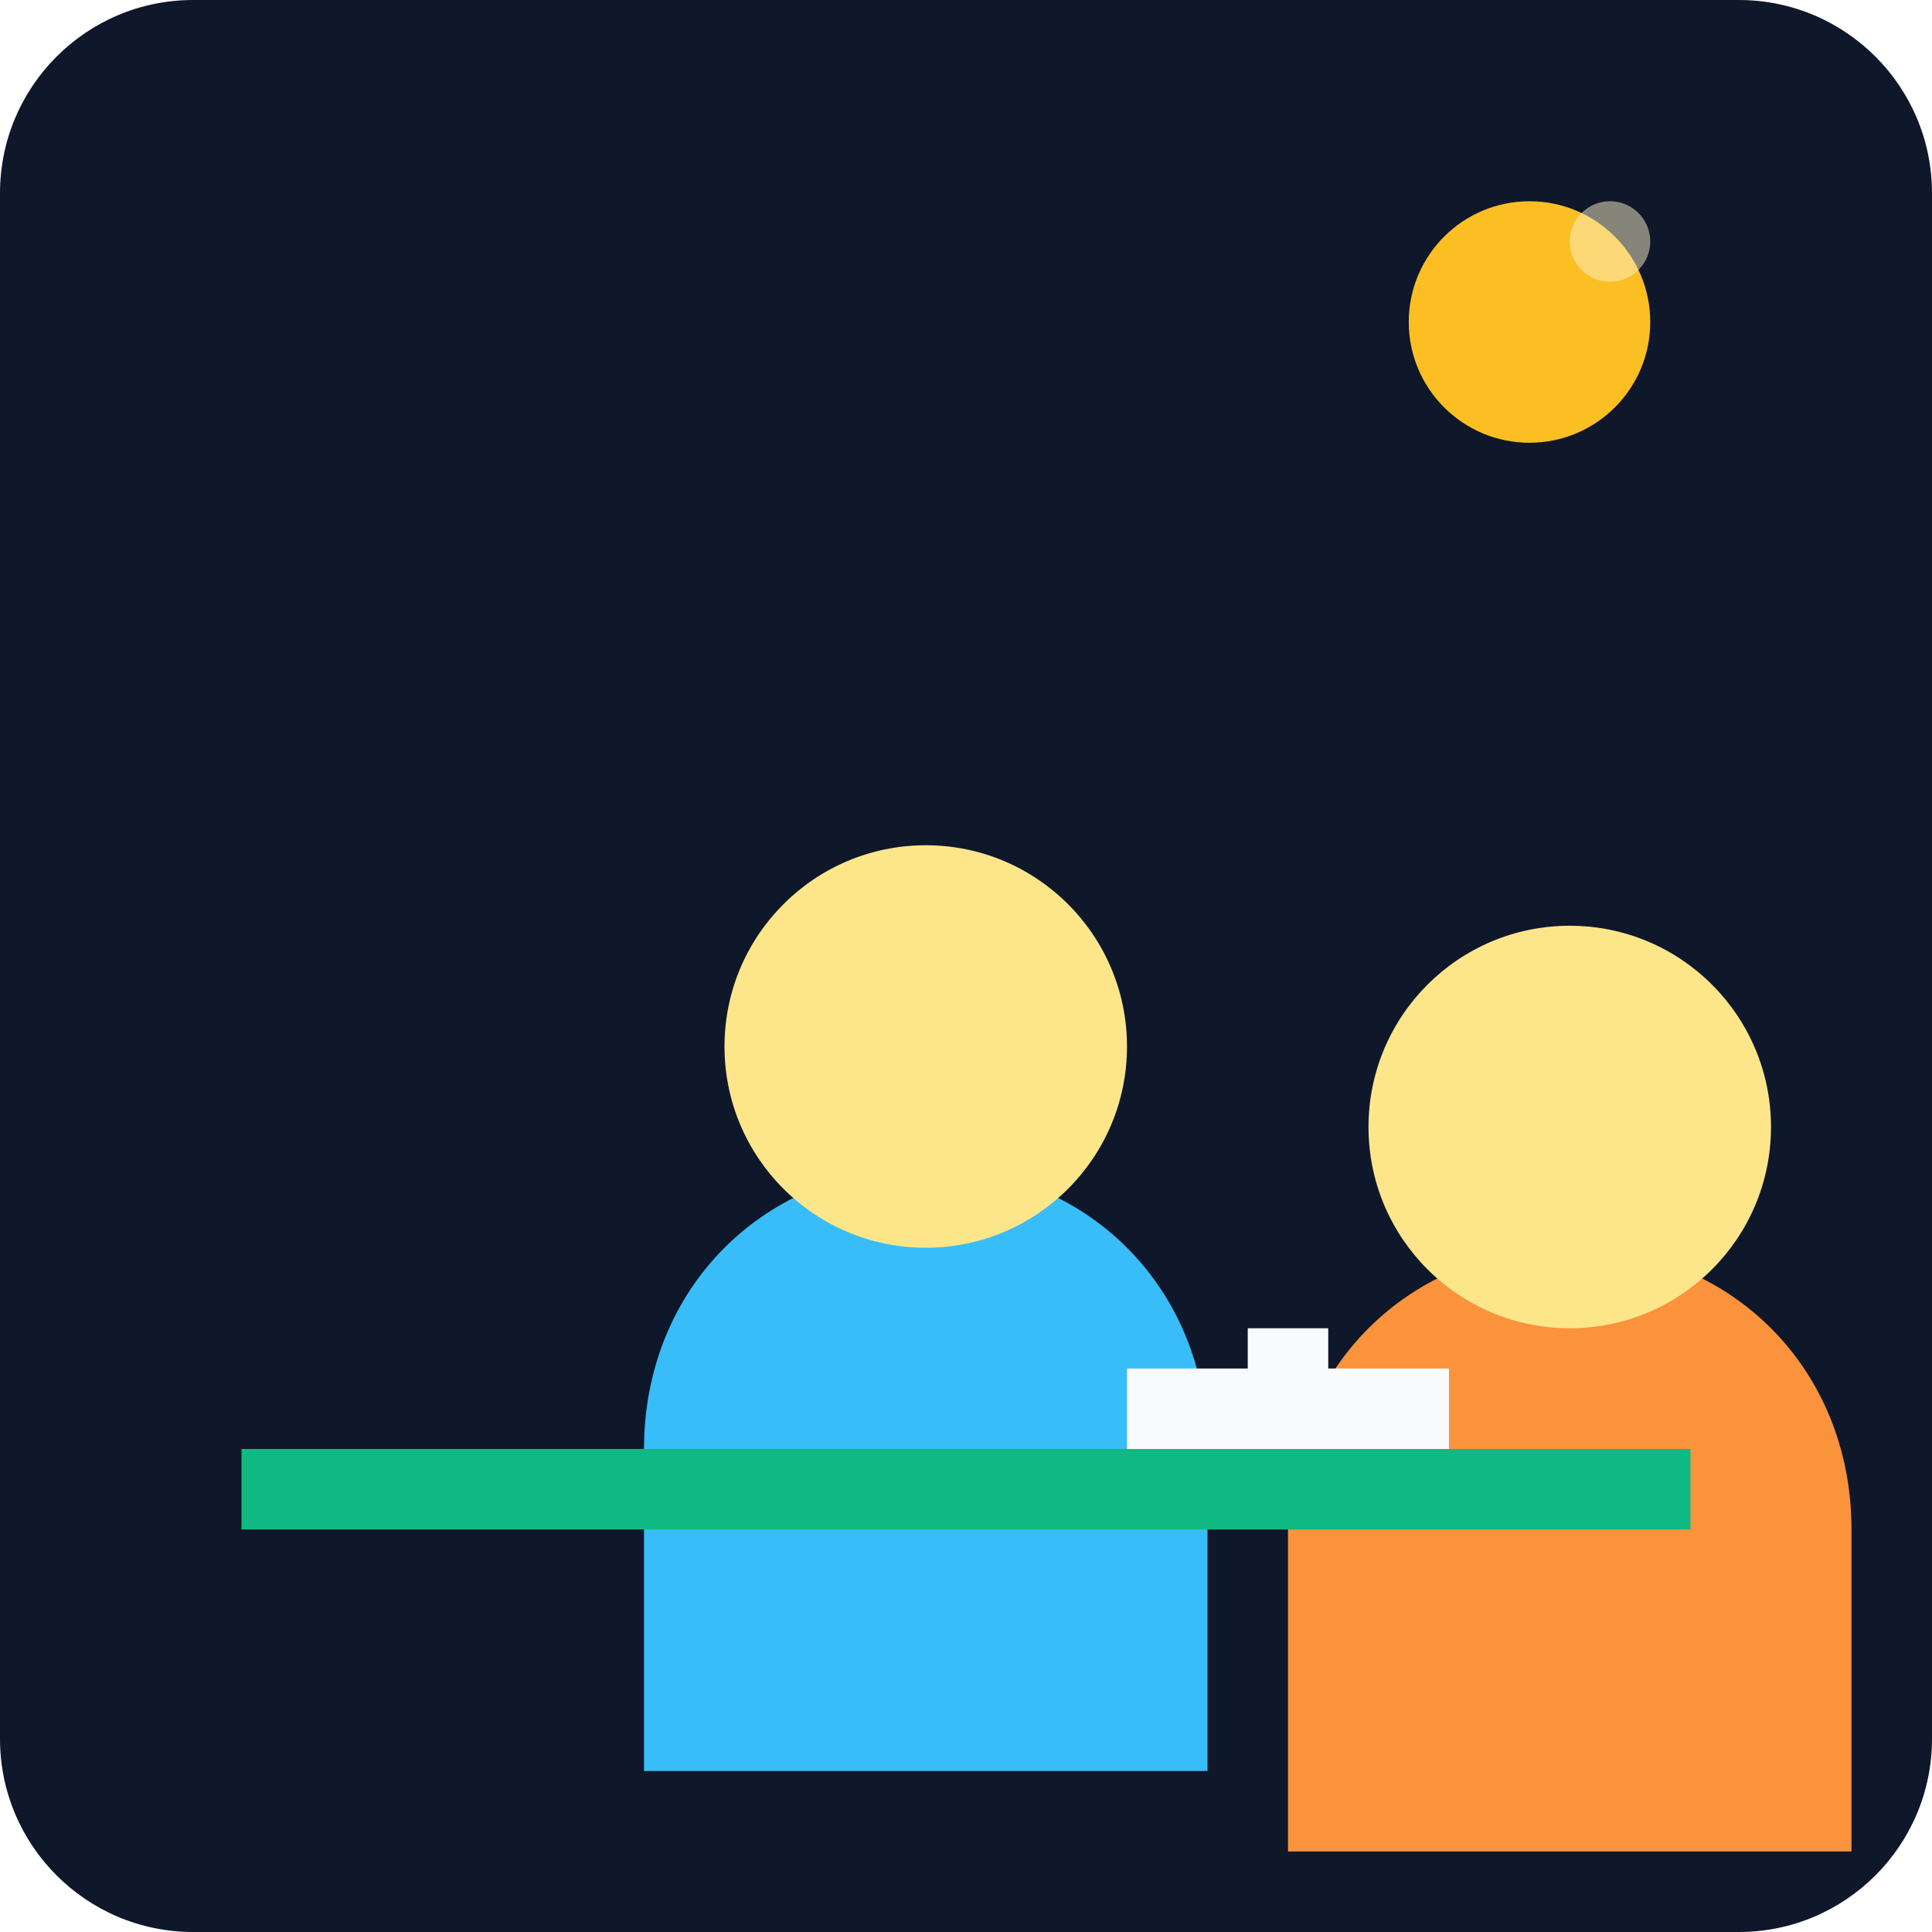
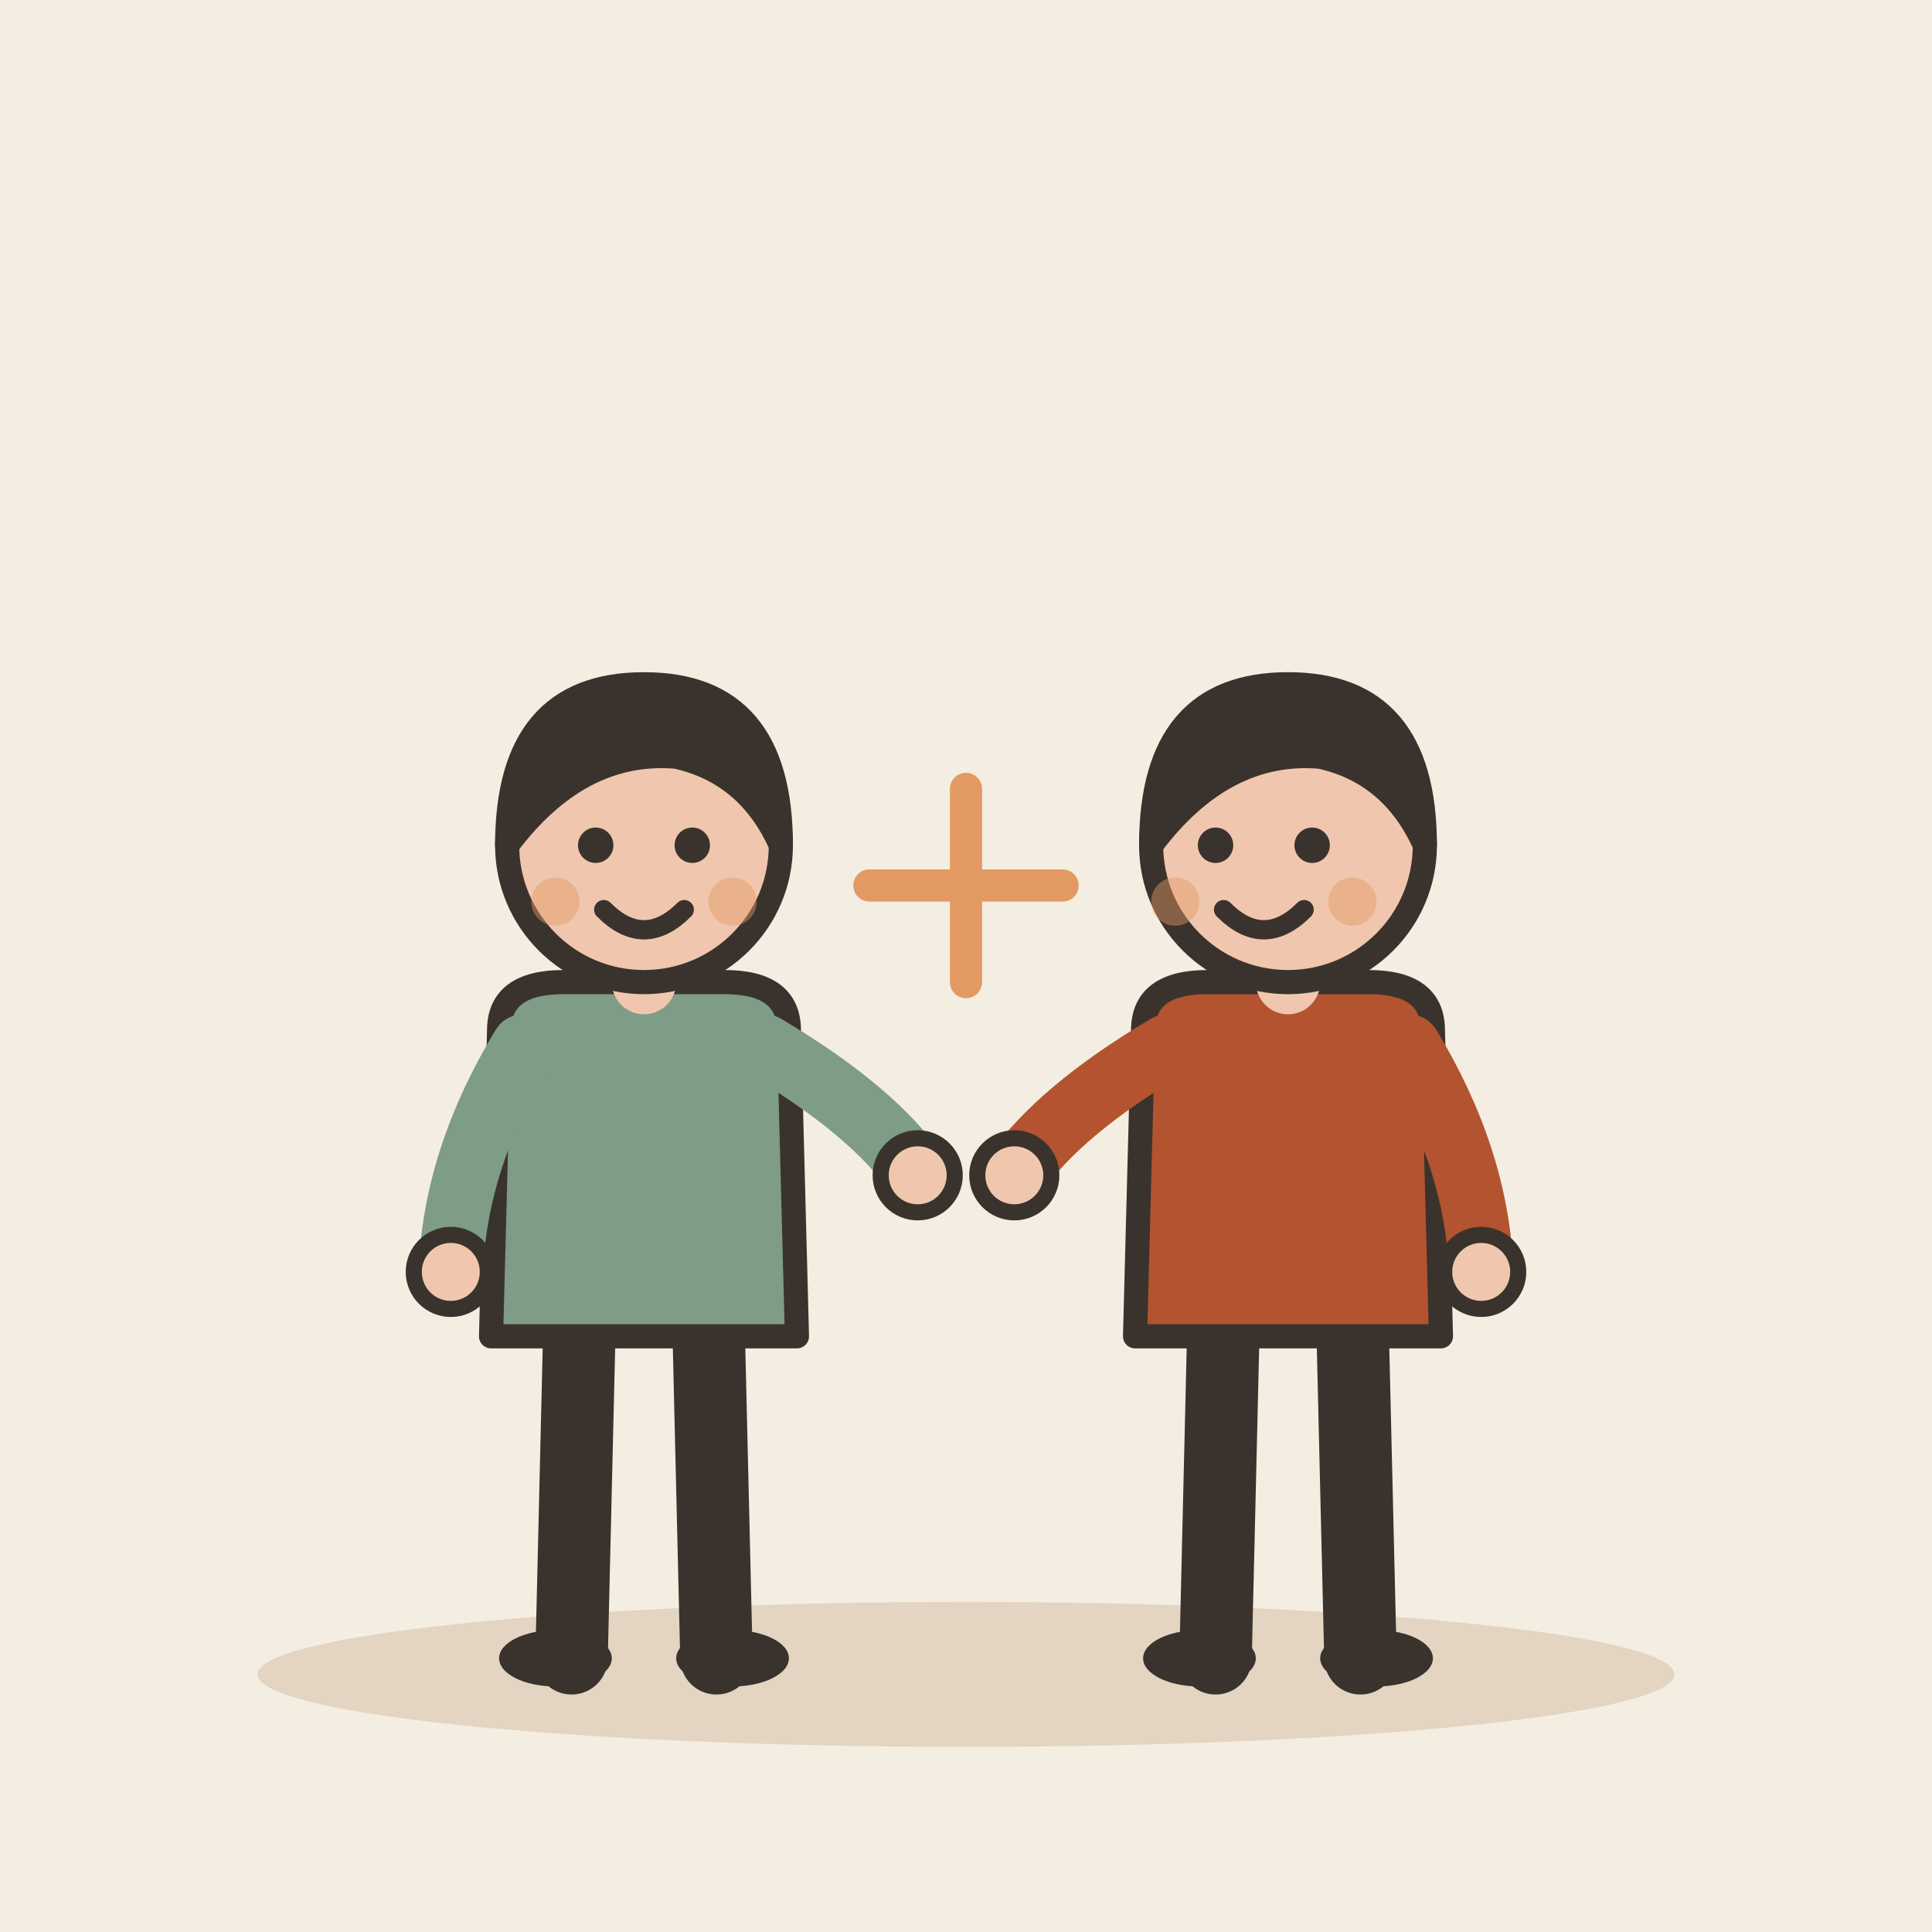
- <svg xmlns="http://www.w3.org/2000/svg" viewBox="0 0 240 240">
-   <defs>
-     <linearGradient id="bg" x1="0" y1="0" x2="0" y2="240">
-       <stop offset="0%" stop-color="#0f172a" />
-       <stop offset="100%" stop-color="#1e293b" />
-     </linearGradient>
-   </defs>
-   <rect width="240" height="240" rx="24" fill="url(#bg)" />
-   <g transform="translate(40, 60)">
-     <path d="M40 120c0-20 15-35 35-35s35 15 35 35v40H40v-40z" fill="#38bdf8" />
-     <circle cx="75" cy="70" r="25" fill="#fde68a" />
-     <path d="M120 130c0-20 15-35 35-35s35 15 35 35v40h-70v-40z" fill="#fb923c" />
-     <circle cx="155" cy="80" r="25" fill="#fde68a" />
-     <path d="M100 110h40v10h-40z" fill="#f8fafc" />
-     <path d="M115 105h10v20h-10z" fill="#f8fafc" />
-     <path d="M105 115h30v10h-30z" fill="#f8fafc" />
+ <svg xmlns="http://www.w3.org/2000/svg" viewBox="0 0 240 240" data-style="editorial">
+   <rect width="240" height="240" fill="#F4EDE2" />
+   <ellipse cx="120" cy="208" rx="88" ry="9" fill="#E3D5C1" />
+   <g transform="translate(80 206)">
+     <path d="M-8 -42L-9 0" stroke="#3A332D" stroke-width="9" stroke-linecap="round" fill="none" />
+     <path d="M8 -42L9 0" stroke="#3A332D" stroke-width="9" stroke-linecap="round" fill="none" />
+     <ellipse cx="-11" cy="0" rx="7" ry="3.5" fill="#3A332D" />
+     <ellipse cx="11" cy="0" rx="7" ry="3.5" fill="#3A332D" />
+     <path d="M-18 -78Q-18 -84 -10 -84L10 -84Q18 -84 18 -78L19 -40L-19 -40Z" fill="#7E9C86" stroke="#3A332D" stroke-width="3" stroke-linecap="round" stroke-linejoin="round" />
+     <path d="M-15 -76Q-23.5 -62 -24 -48" fill="none" stroke="#7E9C86" stroke-width="8" stroke-linecap="round" stroke-linejoin="round" />
+     <circle cx="-24" cy="-48" r="4.6" fill="#F0C7AE" stroke="#3A332D" stroke-linecap="round" stroke-linejoin="round" stroke-width="2" />
+     <path d="M15 -76Q28.5 -68 34 -60" fill="none" stroke="#7E9C86" stroke-width="8" stroke-linecap="round" stroke-linejoin="round" />
+     <circle cx="34" cy="-60" r="4.6" fill="#F0C7AE" stroke="#3A332D" stroke-linecap="round" stroke-linejoin="round" stroke-width="2" />
+     <path d="M0 -84L0 -88" stroke="#F0C7AE" stroke-width="8" stroke-linecap="round" fill="none" />
+     <circle cx="0" cy="-101" r="17" fill="#F0C7AE" stroke="#3A332D" stroke-width="3" stroke-linecap="round" stroke-linejoin="round" />
+     <path d="M-17 -101Q-17 -121 0 -121Q17 -121 17 -101Q13 -110 4 -112Q-8 -113 -17 -101Z" fill="#3A332D" stroke="#3A332D" stroke-width="3" stroke-linecap="round" stroke-linejoin="round" />
+     <circle cx="-6" cy="-101" r="2.2" fill="#3A332D" />
+     <circle cx="6" cy="-101" r="2.2" fill="#3A332D" />
+     <path d="M-5 -93Q0 -88 5 -93" fill="none" stroke="#3A332D" stroke-width="2.4" stroke-linecap="round" stroke-linejoin="round" />
+     <circle cx="-11" cy="-94" r="3" fill="#E39A62" opacity="0.45" />
+     <circle cx="11" cy="-94" r="3" fill="#E39A62" opacity="0.45" />
  </g>
-   <path d="M30 180h180v10H30z" fill="#10b981" />
-   <circle cx="190" cy="40" r="15" fill="#fbbf24" />
-   <circle cx="200" cy="30" r="5" fill="#fef3c7" opacity="0.5" />
+   <g transform="translate(160 206)">
+     <path d="M-8 -42L-9 0" stroke="#3A332D" stroke-width="9" stroke-linecap="round" fill="none" />
+     <path d="M8 -42L9 0" stroke="#3A332D" stroke-width="9" stroke-linecap="round" fill="none" />
+     <ellipse cx="-11" cy="0" rx="7" ry="3.5" fill="#3A332D" />
+     <ellipse cx="11" cy="0" rx="7" ry="3.5" fill="#3A332D" />
+     <path d="M-18 -78Q-18 -84 -10 -84L10 -84Q18 -84 18 -78L19 -40L-19 -40Z" fill="#B4532F" stroke="#3A332D" stroke-width="3" stroke-linecap="round" stroke-linejoin="round" />
+     <path d="M-15 -76Q-28.5 -68 -34 -60" fill="none" stroke="#B4532F" stroke-width="8" stroke-linecap="round" stroke-linejoin="round" />
+     <circle cx="-34" cy="-60" r="4.6" fill="#F0C7AE" stroke="#3A332D" stroke-linecap="round" stroke-linejoin="round" stroke-width="2" />
+     <path d="M15 -76Q23.5 -62 24 -48" fill="none" stroke="#B4532F" stroke-width="8" stroke-linecap="round" stroke-linejoin="round" />
+     <circle cx="24" cy="-48" r="4.6" fill="#F0C7AE" stroke="#3A332D" stroke-linecap="round" stroke-linejoin="round" stroke-width="2" />
+     <path d="M0 -84L0 -88" stroke="#F0C7AE" stroke-width="8" stroke-linecap="round" fill="none" />
+     <circle cx="0" cy="-101" r="17" fill="#F0C7AE" stroke="#3A332D" stroke-width="3" stroke-linecap="round" stroke-linejoin="round" />
+     <path d="M-17 -101Q-17 -121 0 -121Q17 -121 17 -101Q13 -110 4 -112Q-8 -113 -17 -101Z" fill="#3A332D" stroke="#3A332D" stroke-width="3" stroke-linecap="round" stroke-linejoin="round" />
+     <circle cx="-9" cy="-101" r="2.2" fill="#3A332D" />
+     <circle cx="3" cy="-101" r="2.2" fill="#3A332D" />
+     <path d="M-8 -93Q-3 -88 2 -93" fill="none" stroke="#3A332D" stroke-width="2.4" stroke-linecap="round" stroke-linejoin="round" />
+     <circle cx="-14" cy="-94" r="3" fill="#E39A62" opacity="0.45" />
+     <circle cx="8" cy="-94" r="3" fill="#E39A62" opacity="0.45" />
+   </g>
+   <path d="M108 110L132 110M120 98L120 122" fill="none" stroke="#E39A62" stroke-width="4" stroke-linecap="round" stroke-linejoin="round" />
</svg>
